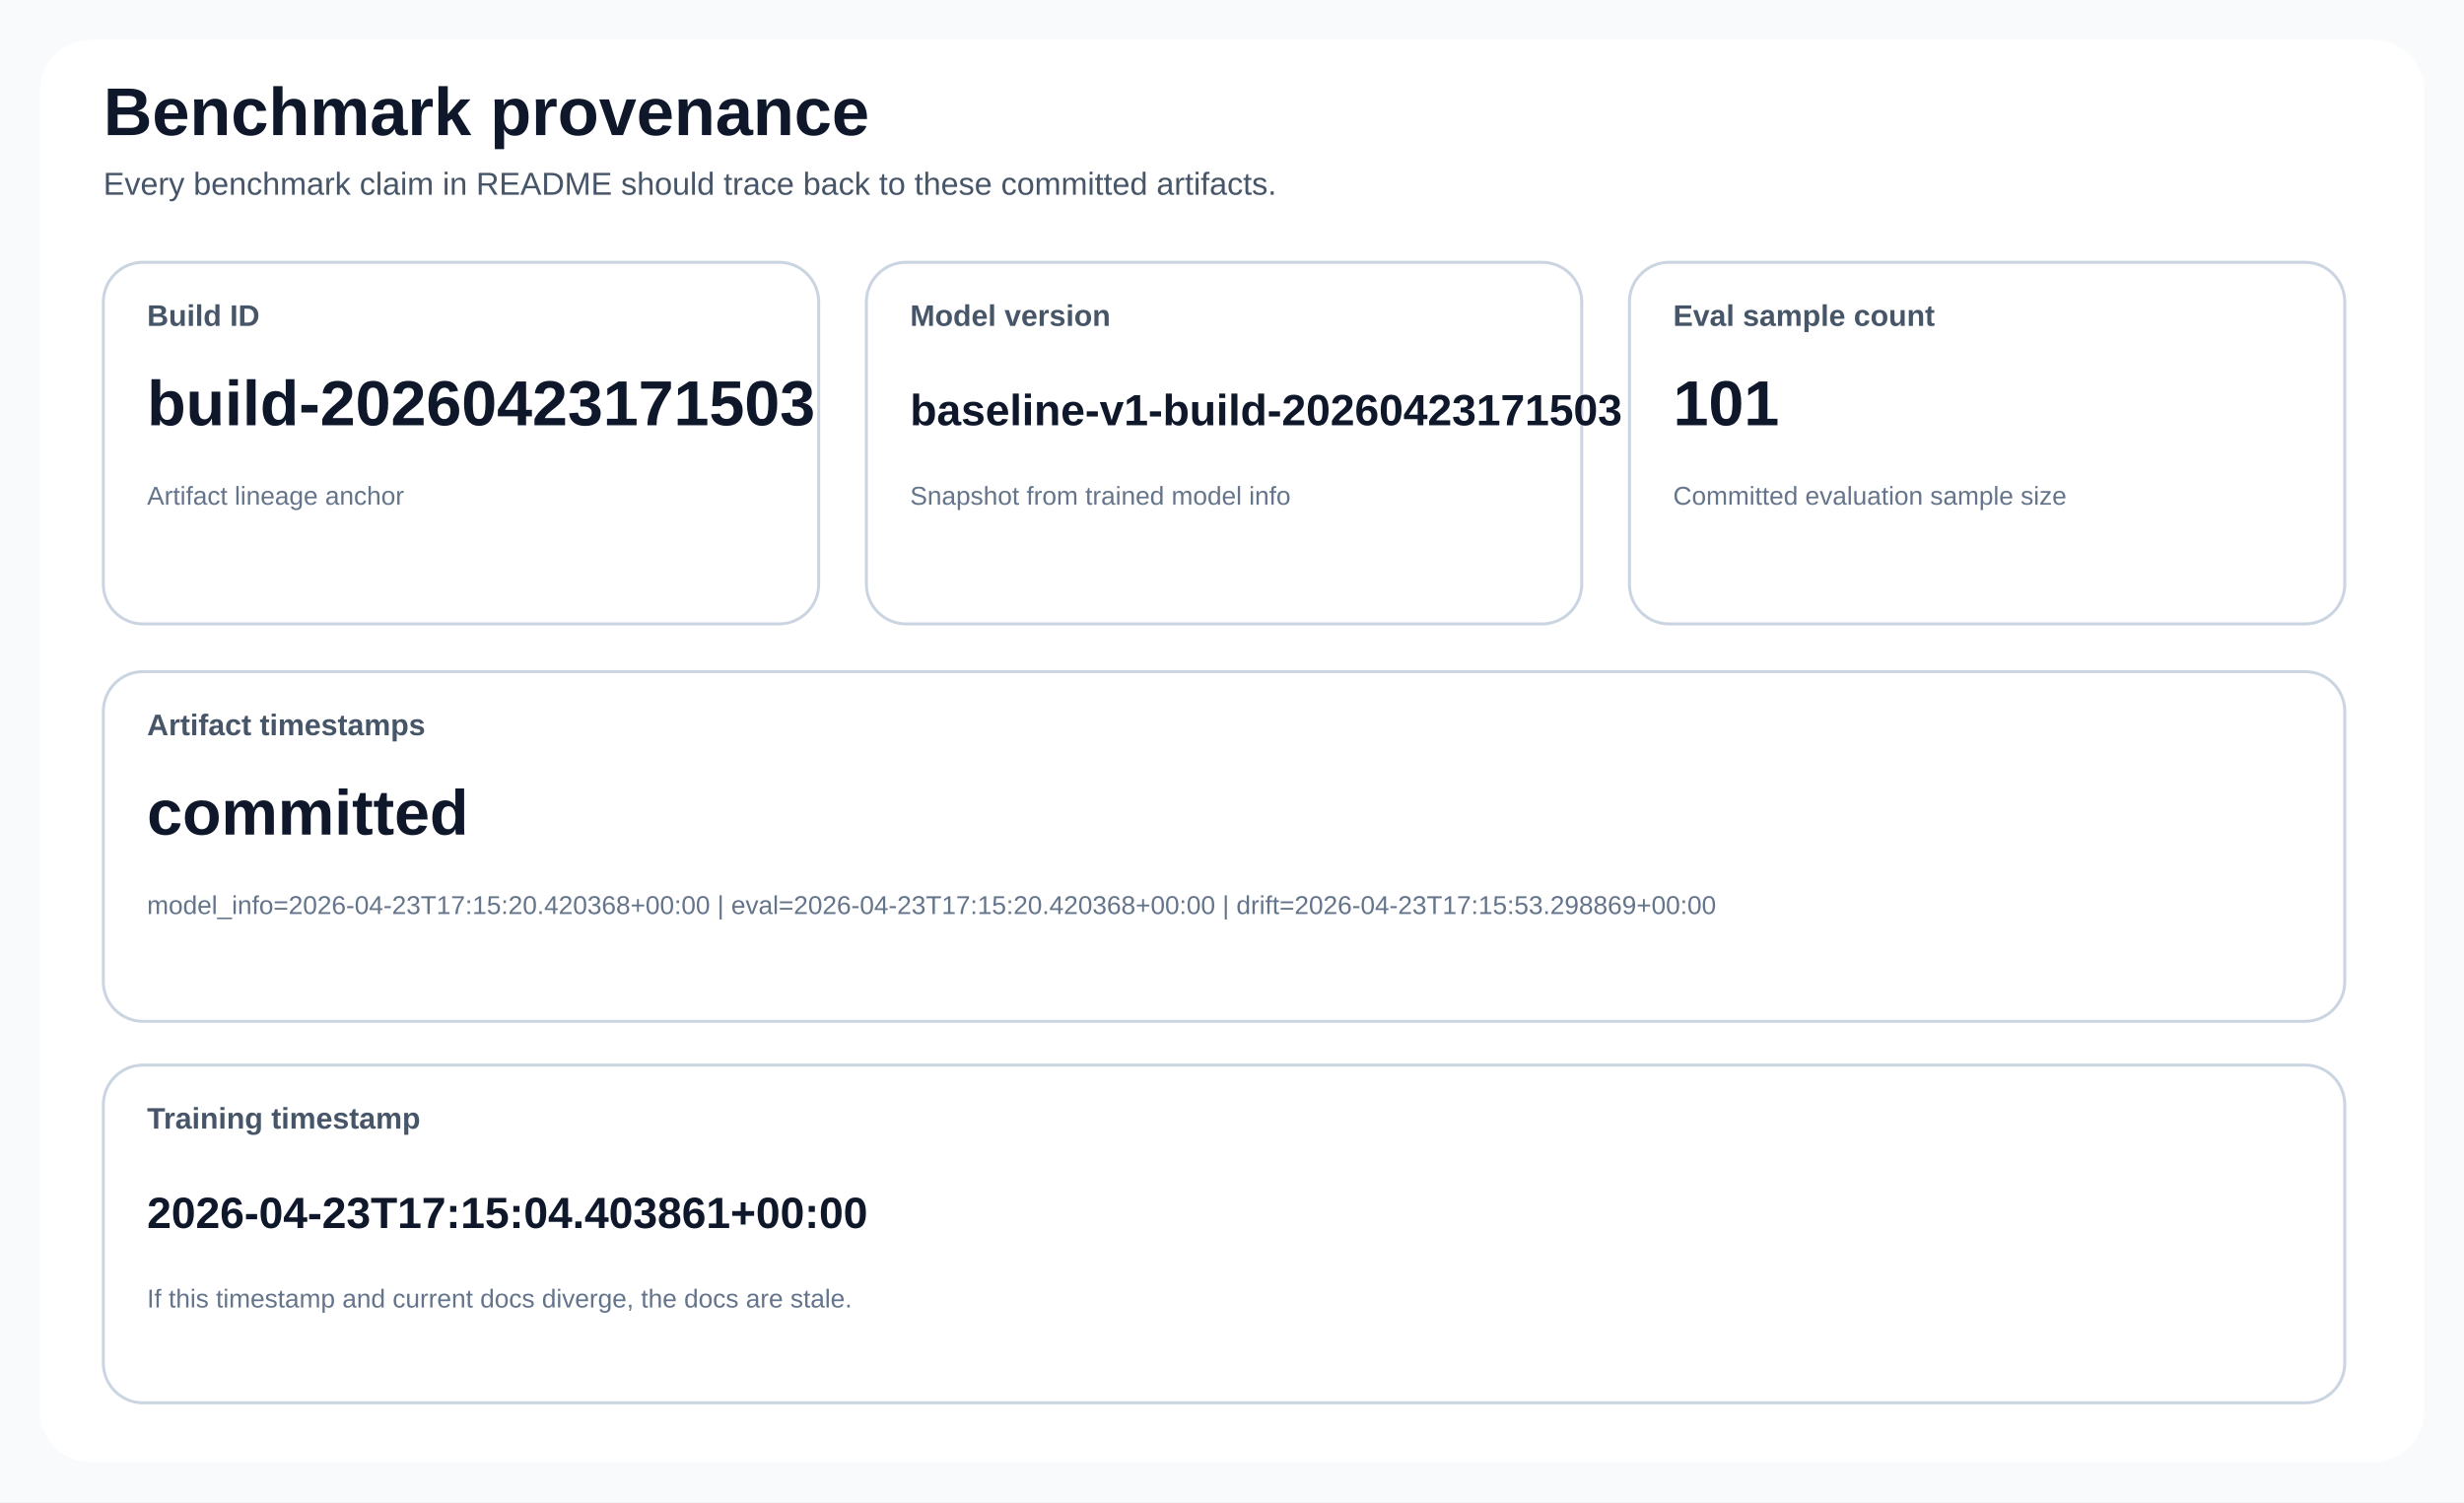
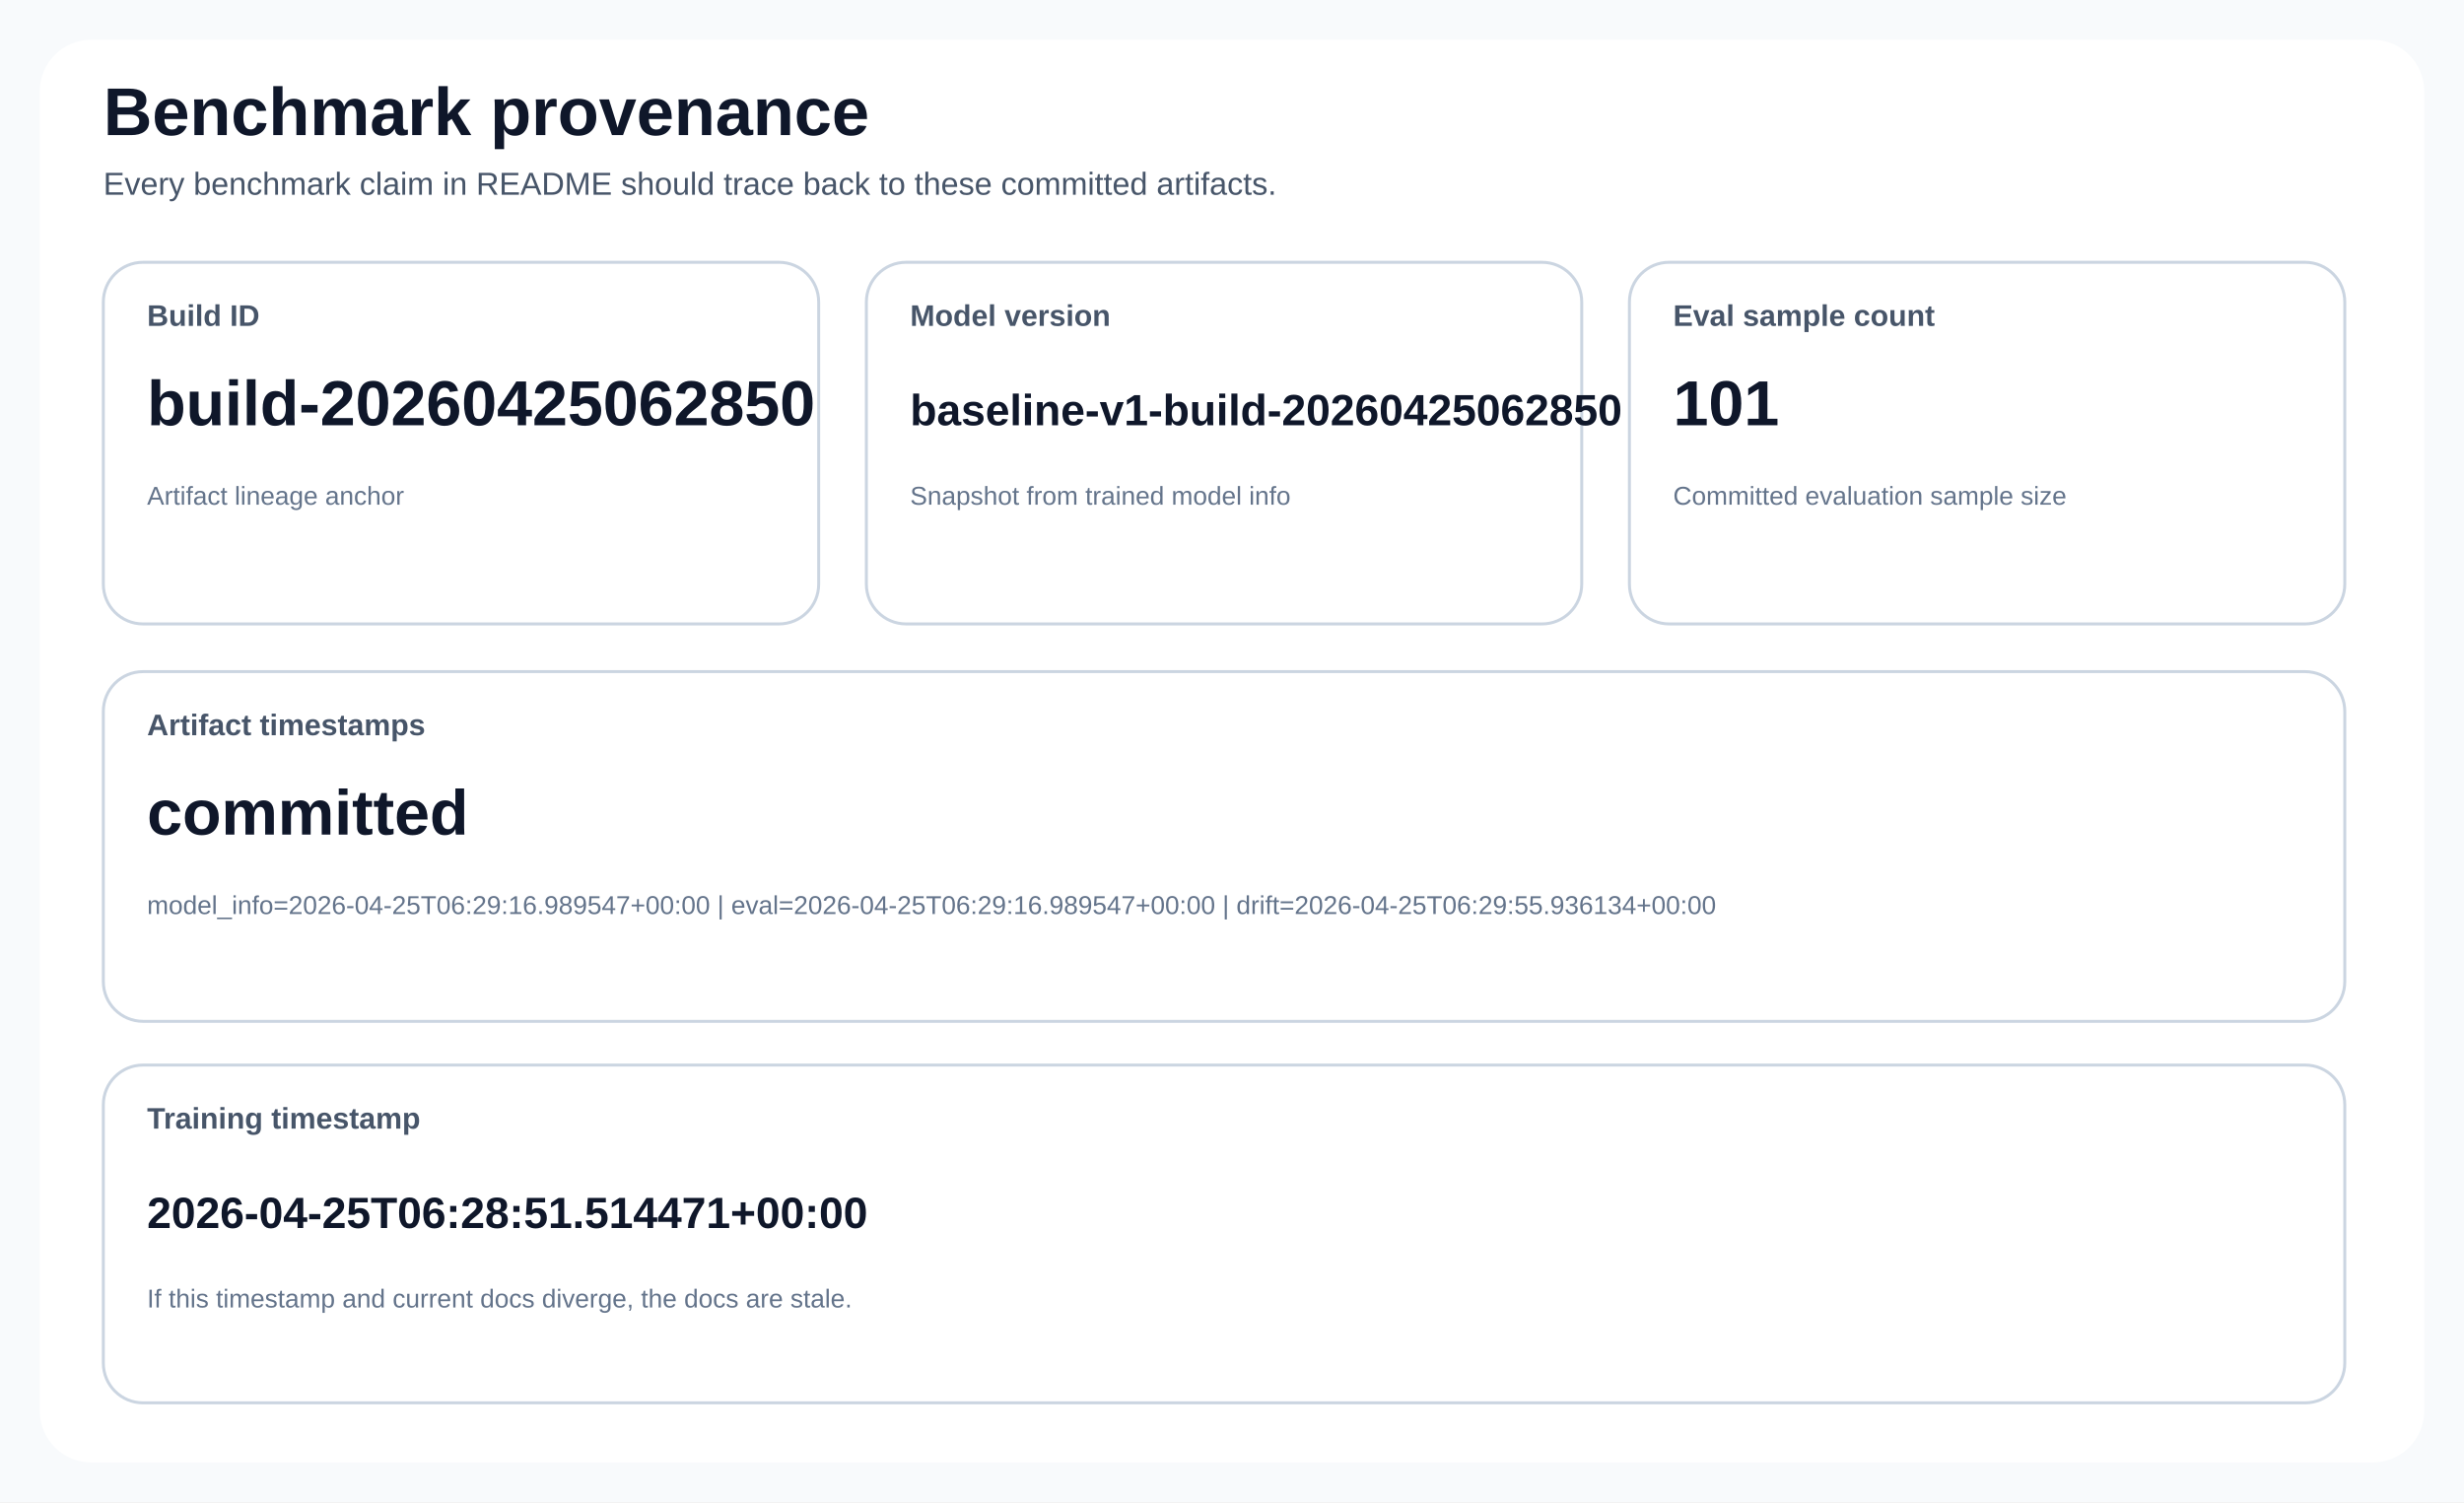
<svg xmlns="http://www.w3.org/2000/svg" width="1240" height="756" viewBox="0 0 1240 756" role="img">
  <style>
text { font-family: 'Segoe UI', Arial, sans-serif; fill: #0f172a; }
.title { font-size: 34px; font-weight: 700; }
.subtitle { font-size: 16px; fill: #475569; }
.card { fill: #ffffff; stroke: #cbd5e1; stroke-width: 1.5; rx: 20; }
.accent { fill: #eff6ff; stroke: #60a5fa; stroke-width: 1.5; rx: 20; }
.warn { fill: #fff7ed; stroke: #fb923c; stroke-width: 1.5; rx: 20; }
.label { font-size: 15px; font-weight: 600; fill: #475569; }
.value { font-size: 32px; font-weight: 700; }
.value-compact { font-size: 22px; font-weight: 700; }
.small { font-size: 13px; fill: #64748b; }
.axis { stroke: #94a3b8; stroke-width: 1.2; }
.grid { stroke: #e2e8f0; stroke-width: 1; }
.legend { font-size: 14px; fill: #334155; }
.stub { font-size: 20px; font-weight: 600; }
</style>
  <rect x="0" y="0" width="1240" height="756" fill="#f8fafc" />
  <rect x="20" y="20" width="1200" height="716" fill="#ffffff" rx="26" />
  <text class="title" x="52" y="68">Benchmark provenance</text>
  <text class="subtitle" x="52" y="98">Every benchmark claim in README should trace back to these committed artifacts.</text>
  <rect class="card" x="52" y="132" width="360" height="182" rx="20" />
  <text class="label" x="74" y="164">Build ID</text>
-   <text class="value" x="74" y="214">build-20260423171503</text>
+   <text class="value" x="74" y="214">build-20260425062850</text>
  <text class="small" x="74" y="254">Artifact lineage anchor</text>
  <rect class="card" x="436" y="132" width="360" height="182" rx="20" />
  <text class="label" x="458" y="164">Model version</text>
-   <text class="value-compact" x="458" y="214">baseline-v1-build-20260423171503</text>
+   <text class="value-compact" x="458" y="214">baseline-v1-build-20260425062850</text>
  <text class="small" x="458" y="254">Snapshot from trained model info</text>
  <rect class="card" x="820" y="132" width="360" height="182" rx="20" />
  <text class="label" x="842" y="164">Eval sample count</text>
  <text class="value" x="842" y="214">101</text>
  <text class="small" x="842" y="254">Committed evaluation sample size</text>
  <rect class="card" x="52" y="338" width="1128" height="176" rx="20" />
  <text class="label" x="74" y="370">Artifact timestamps</text>
  <text class="value" x="74" y="420">committed</text>
-   <text class="small" x="74" y="460">model_info=2026-04-23T17:15:20.420368+00:00 | eval=2026-04-23T17:15:20.420368+00:00 | drift=2026-04-23T17:15:53.298869+00:00</text>
+   <text class="small" x="74" y="460">model_info=2026-04-25T06:29:16.989547+00:00 | eval=2026-04-25T06:29:16.989547+00:00 | drift=2026-04-25T06:29:55.936134+00:00</text>
  <rect class="card" x="52" y="536" width="1128" height="170" rx="20" />
  <text class="label" x="74" y="568">Training timestamp</text>
-   <text class="value-compact" x="74" y="618">2026-04-23T17:15:04.403861+00:00</text>
+   <text class="value-compact" x="74" y="618">2026-04-25T06:28:51.514471+00:00</text>
  <text class="small" x="74" y="658">If this timestamp and current docs diverge, the docs are stale.</text>
</svg>
